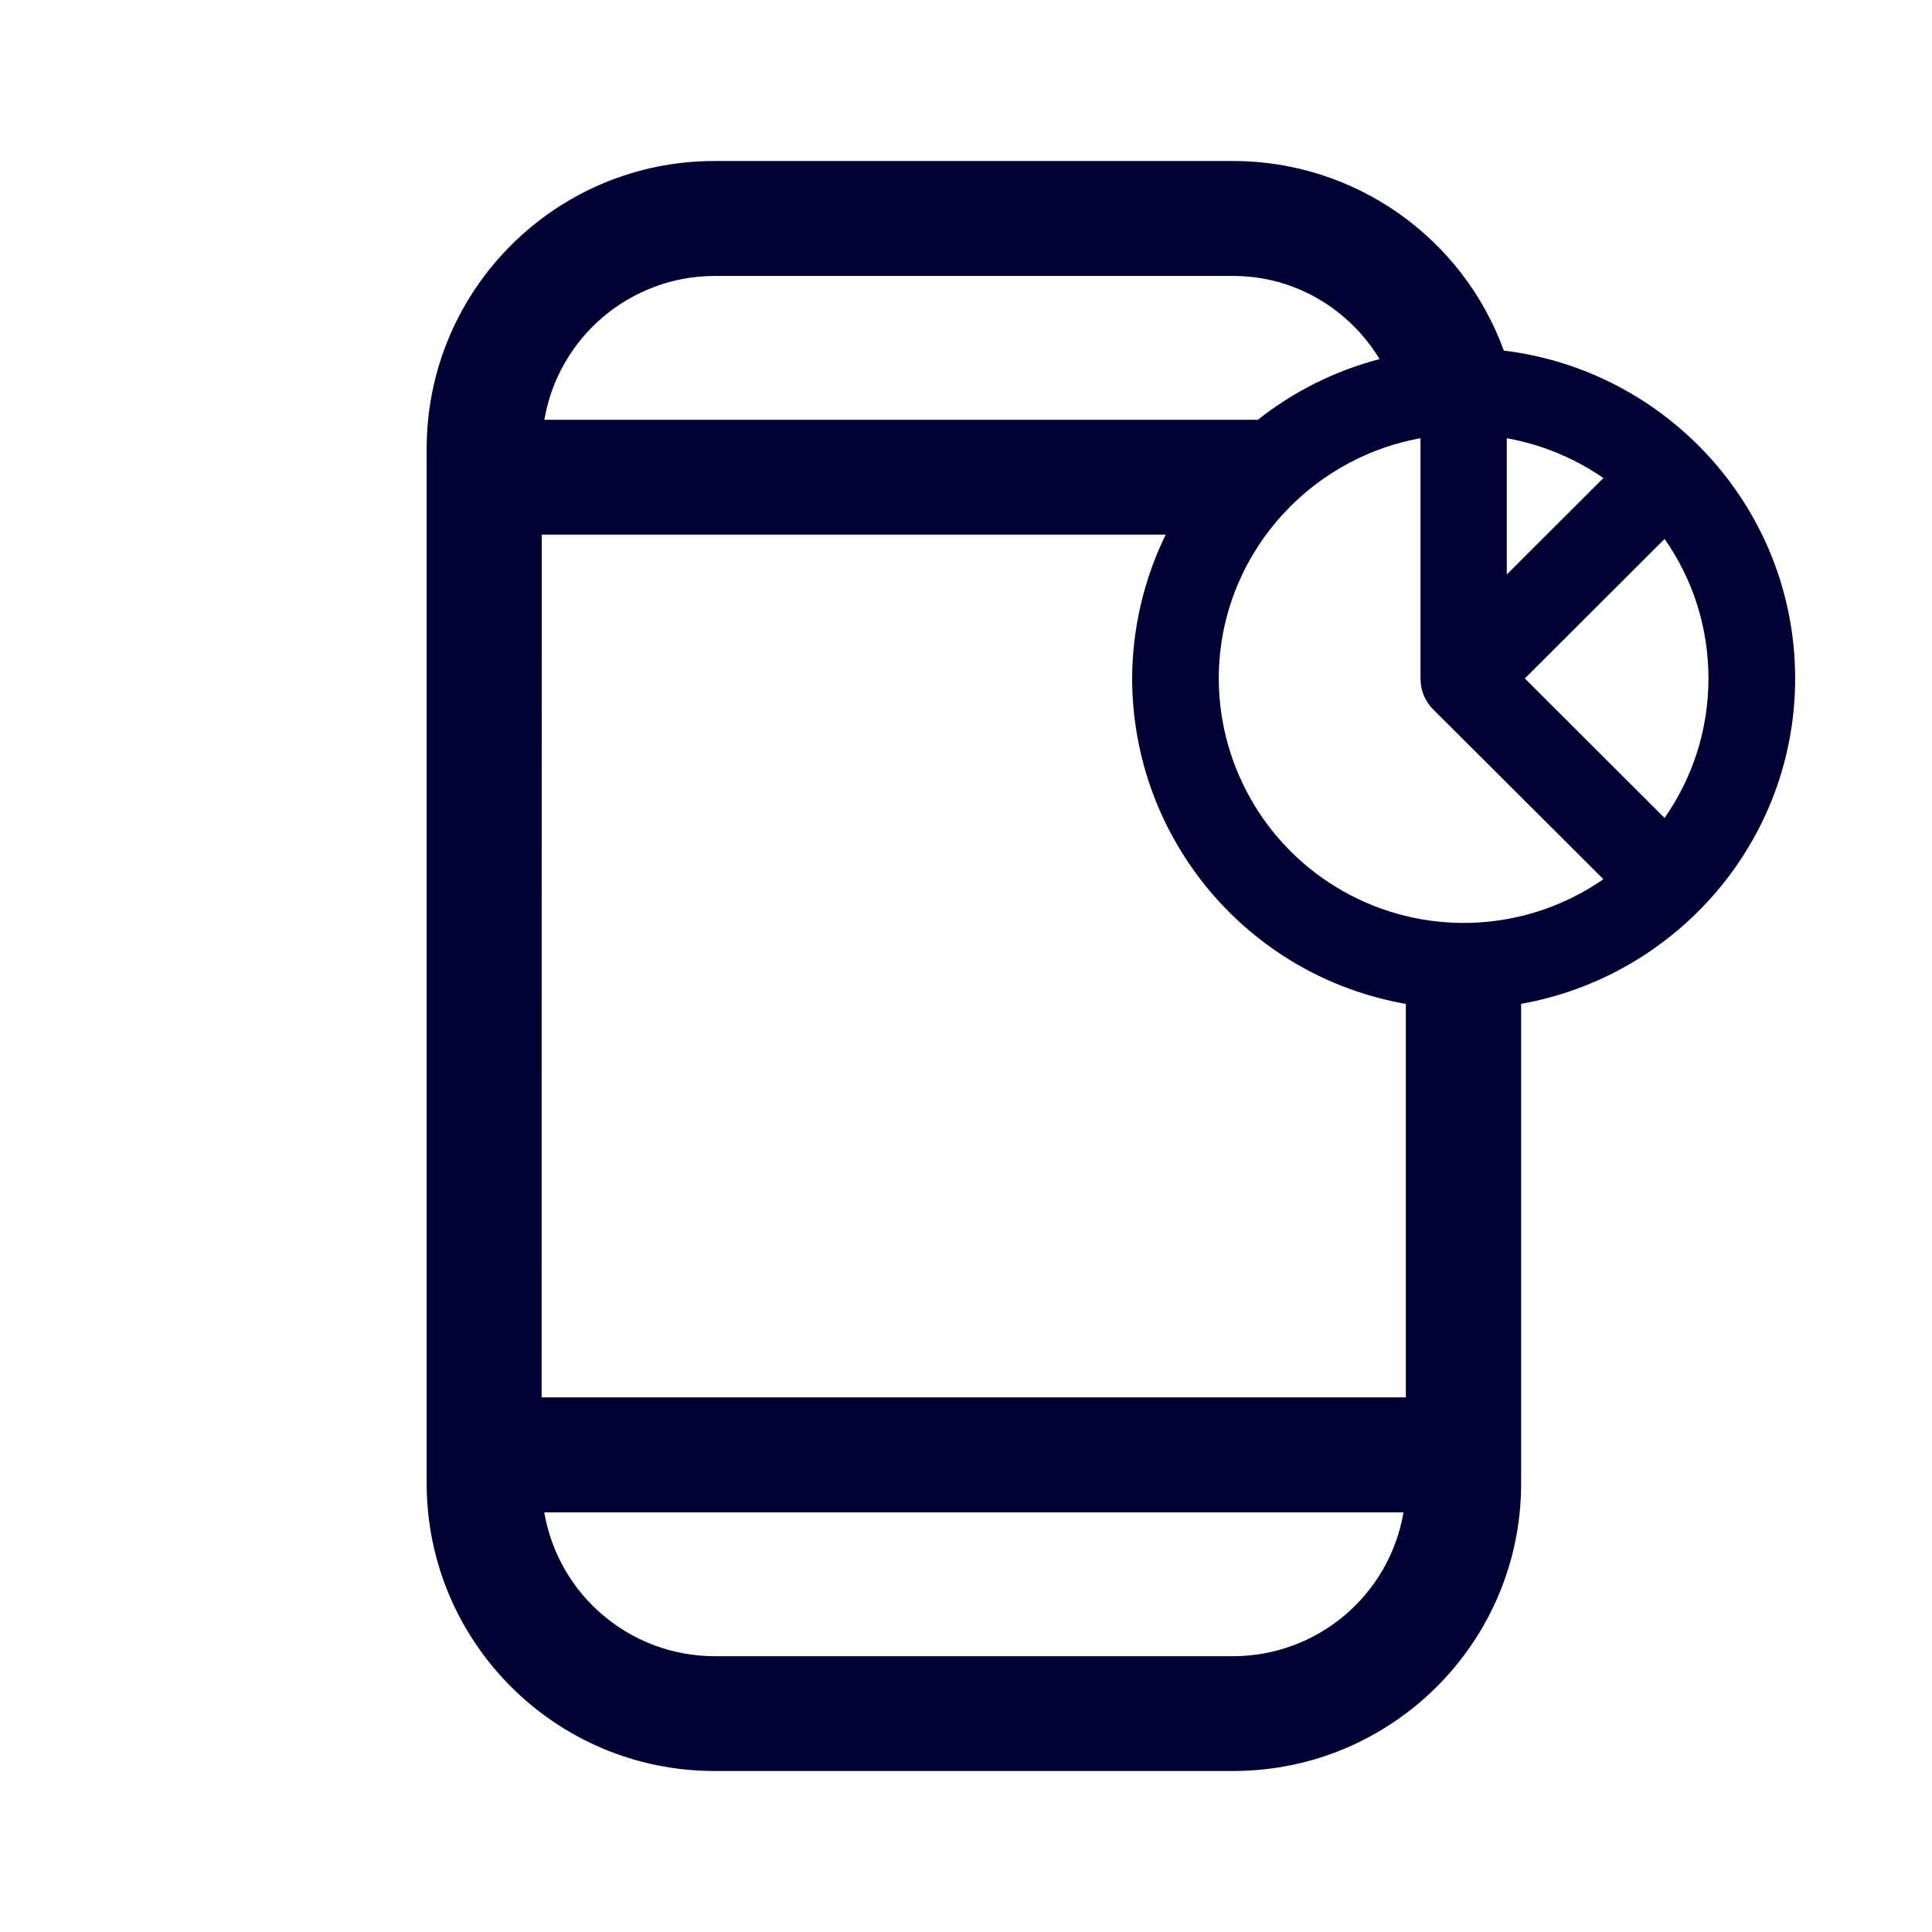
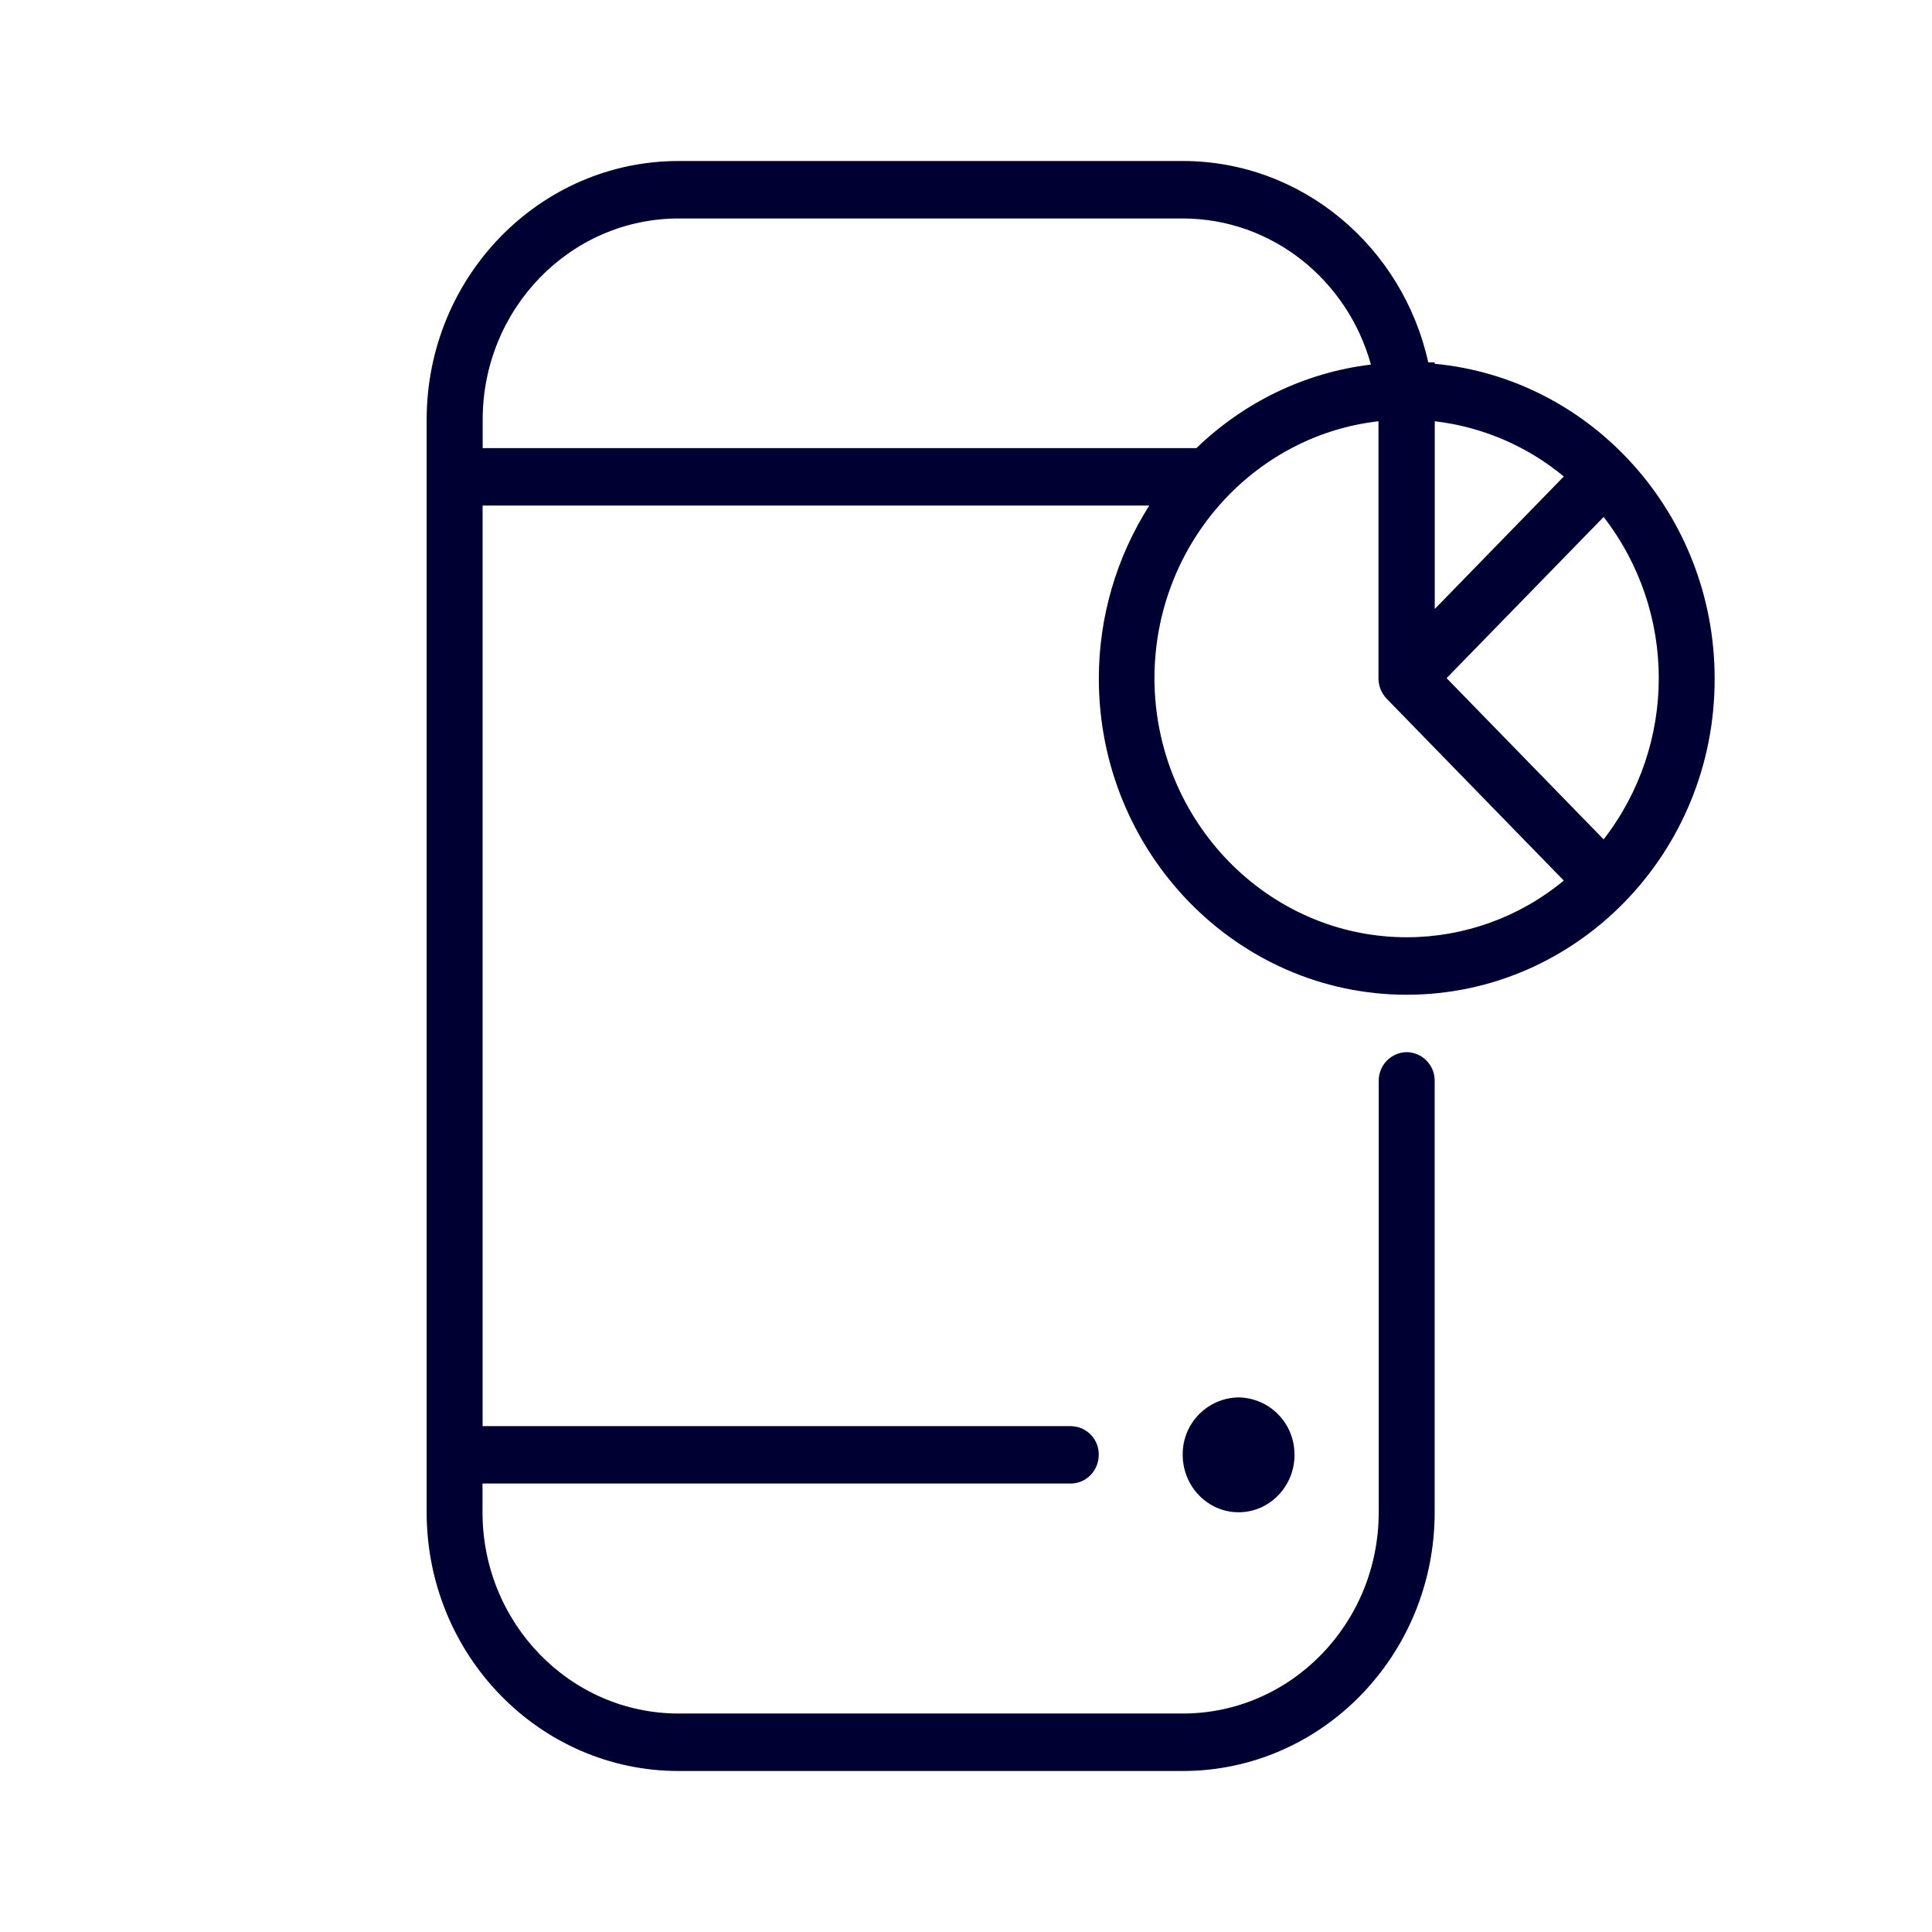
<svg xmlns="http://www.w3.org/2000/svg" width="24" height="24" fill="none">
-   <path fill="#003" d="M22.3 8.429c0-2.099-1.585-3.827-3.619-4.074A3.58 3.58 0 0 0 15.319 2H8.878A3.576 3.576 0 0 0 5.3 5.571V18.43A3.576 3.576 0 0 0 8.878 22h6.44c1.975 0 3.578-1.6 3.578-3.571V12.47c1.929-.343 3.404-2.021 3.404-4.042m-1.077 0c0 .645-.201 1.24-.545 1.733l-1.736-1.733 1.736-1.733c.344.49.545 1.088.545 1.733m-3.577-2.986V8.43c0 .137.05.274.155.38l2.117 2.112a3.043 3.043 0 0 1-4.778-2.492c0-1.49 1.086-2.73 2.506-2.986m1.072 0c.44.078.847.252 1.2.494l-1.2 1.198zm-3.4-2.016c.775 0 1.444.416 1.82 1.033a4.1 4.1 0 0 0-1.513.754H6.762a2.15 2.15 0 0 1 2.117-1.787zm0 17.146h-6.44a2.15 2.15 0 0 1-2.117-1.787h10.674a2.15 2.15 0 0 1-2.116 1.787M6.73 6.641h7.751a4.1 4.1 0 0 0-.417 1.788 4.11 4.11 0 0 0 3.4 4.042v4.888H6.728z" />
+   <path fill="#003" d="M13.65 8.429c0 2.163 1.714 3.928 3.825 3.928 2.11 0 3.83-1.76 3.825-3.928 0-2.044-1.532-3.727-3.478-3.91v-.018h-.08C17.426 3.07 16.179 2 14.692 2H8.43C6.703 2 5.3 3.44 5.3 5.214v13.572C5.3 20.56 6.703 22 8.43 22h6.262c1.727 0 3.13-1.44 3.13-3.214v-5.36a.353.353 0 0 0-.347-.356.353.353 0 0 0-.348.357v5.359c0 1.38-1.09 2.5-2.435 2.5H8.43c-1.345 0-2.436-1.12-2.436-2.5v-.357h7.307c.192 0 .348-.16.348-.357a.35.35 0 0 0-.348-.356H5.995V6.28h8.282a4 4 0 0 0-.627 2.149m2.43 9.643a.705.705 0 0 0-.694-.713.705.705 0 0 0-.694.713c0 .393.311.714.694.714s.695-.32.695-.714m3.84-11.65a3.27 3.27 0 0 1 0 4.005l-1.951-2.003zm-.495-.503-1.603 1.646V5.233a3.07 3.07 0 0 1 1.603.686m-13.43-.352v-.353c0-1.38 1.09-2.5 2.436-2.5h6.26c1.11 0 2.049.767 2.338 1.815-.832.1-1.585.475-2.168 1.038zm13.43 5.372a3.06 3.06 0 0 1-1.95.704c-1.728 0-3.13-1.445-3.135-3.214 0-1.655 1.22-3.018 2.783-3.196v3.196q0 .069.027.137a.4.4 0 0 0 .075.114z" />
</svg>
